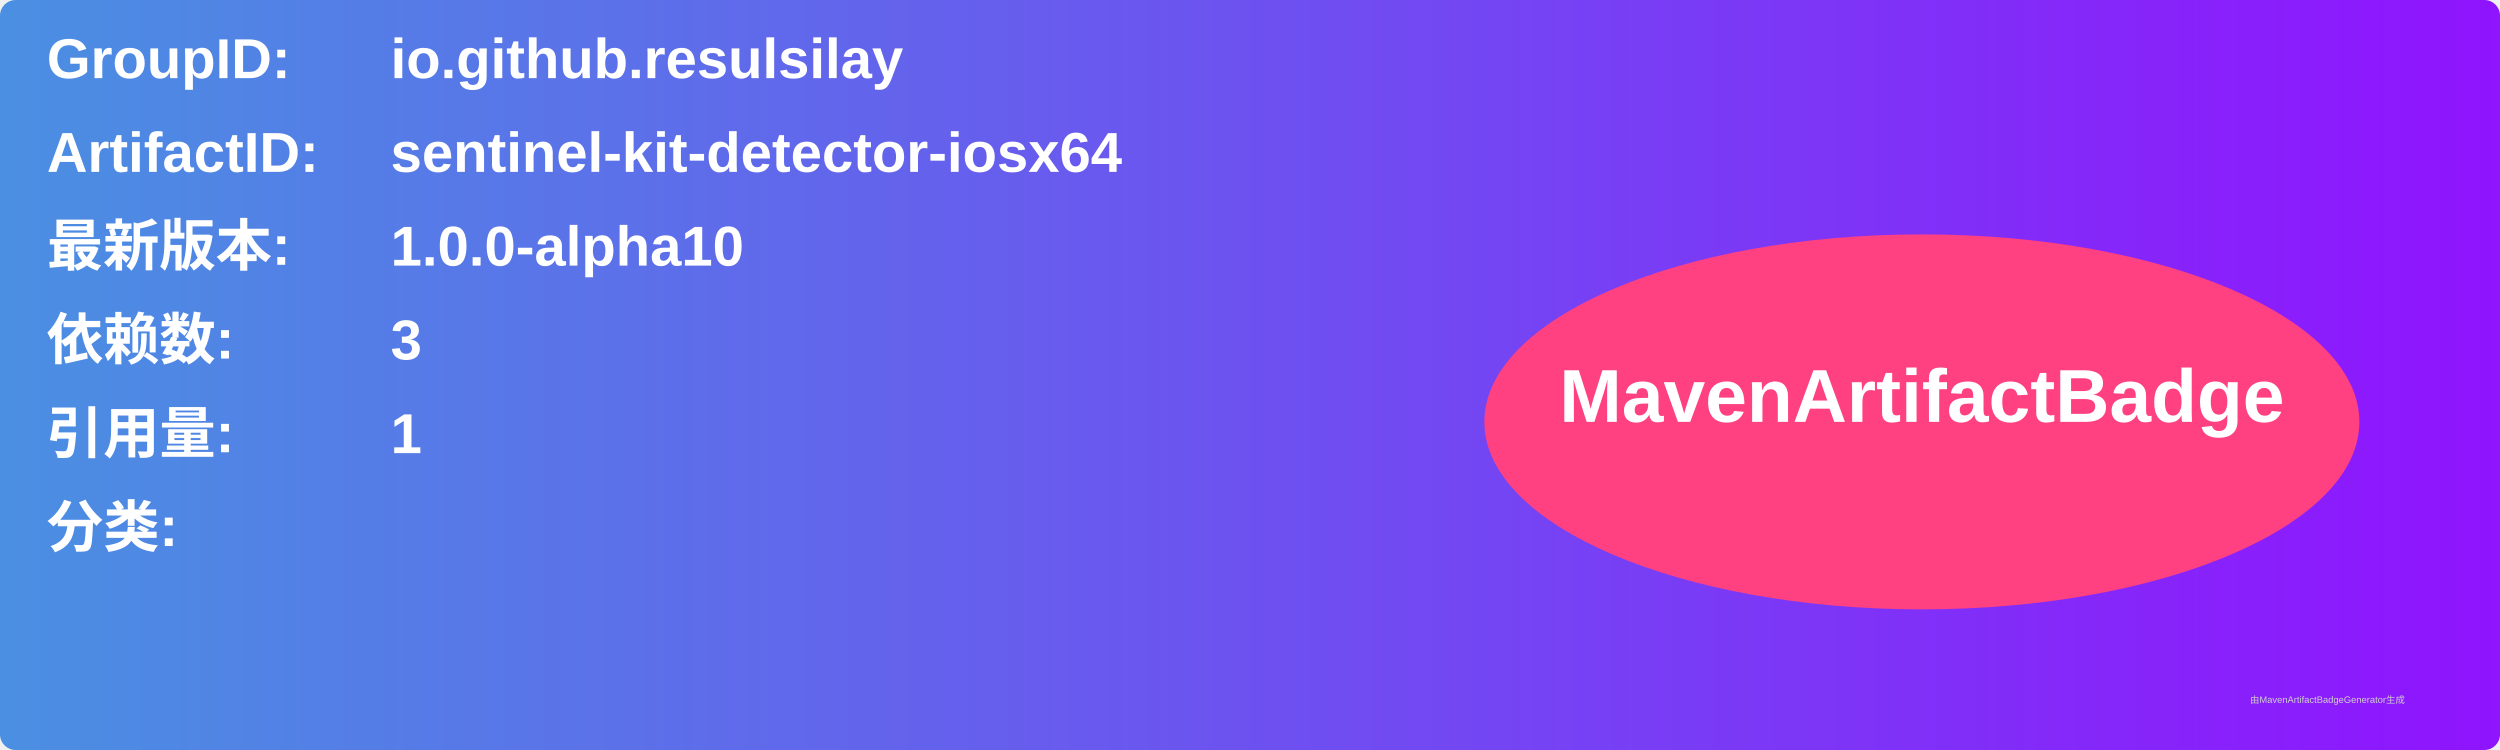
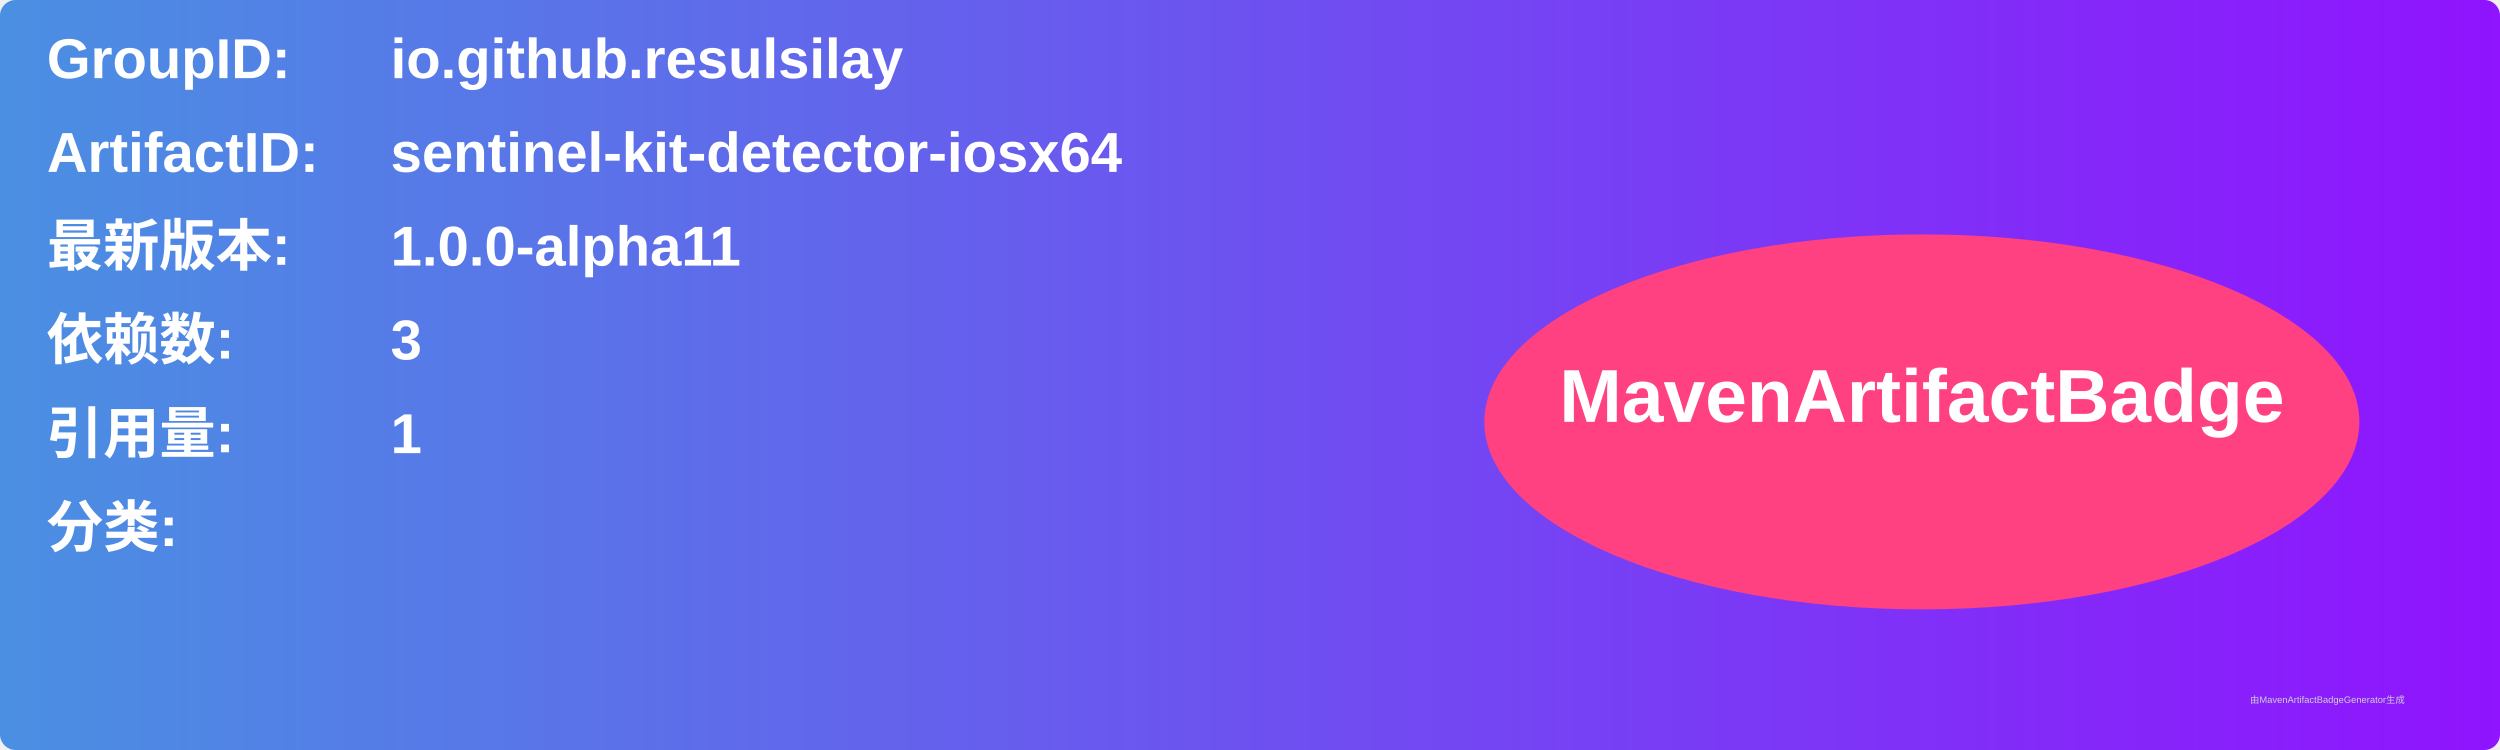
<svg xmlns="http://www.w3.org/2000/svg" width="800" height="240" viewBox="0 0 800 240">
  <linearGradient id="grad" x1="0%" y1="0%" x2="100%" y2="0%">
    <stop offset="0%" stop-color="#4a90e2" />
    <stop offset="100%" stop-color="#9013fe" />
  </linearGradient>
  <rect width="100%" height="100%" rx="5" ry="5" fill="url(#grad)" />
  <g transform="translate(15, 15)">
    <text x="0" y="10" font-family="Arial" font-size="18" fill="white" font-weight="bold" width="260">GroupID:</text>
    <text x="110" y="10" font-family="Arial" font-size="18" fill="white" font-weight="bold" width="460">io.github.resulsilay</text>
    <text x="0" y="40" font-family="Arial" font-size="18" fill="white" font-weight="bold" width="260">ArtifactID:</text>
    <text x="110" y="40" font-family="Arial" font-size="18" fill="white" font-weight="bold" width="460">sentinel-kit-detector-iosx64</text>
    <text x="0" y="70" font-family="Arial" font-size="18" fill="white" font-weight="bold">最新版本:</text>
    <text x="110" y="70" font-family="Arial" font-size="18" fill="white" font-weight="bold">
-       <tspan font-weight="bold">1.0.0-alpha10</tspan>
+       <tspan font-weight="bold">1.0.0-alpha11</tspan>
    </text>
    <text x="0" y="100" font-family="Arial" font-size="18" fill="white" font-weight="bold">依赖数: </text>
    <text x="110" y="100" font-family="Arial" font-size="18" fill="white">
      <tspan font-weight="bold">3</tspan>
    </text>
    <text x="0" y="130" font-family="Arial" font-size="18" fill="white" font-weight="bold">引用量: </text>
    <text x="110" y="130" font-family="Arial" font-size="18" fill="white">
      <tspan font-weight="bold">1</tspan>
    </text>
    <text x="0" y="160" font-family="Arial" font-size="18" fill="white" font-weight="bold">分类:</text>
    <text x="10" y="190" font-family="Arial" font-size="10" fill="white">
      <tspan font-weight="bold" />
    </text>
    <ellipse cx="600" cy="120" rx="140" ry="60" fill="#ff4081" />
    <text x="600" y="120" text-anchor="middle" font-family="Arial" font-size="24" fill="white" font-weight="bold">MavenArtifactBadge</text>
  </g>
  <text x="720" y="225" font-family="Arial" font-size="3" fill="#d0d0d0">由MavenArtifactBadgeGenerator生成</text>
</svg>
